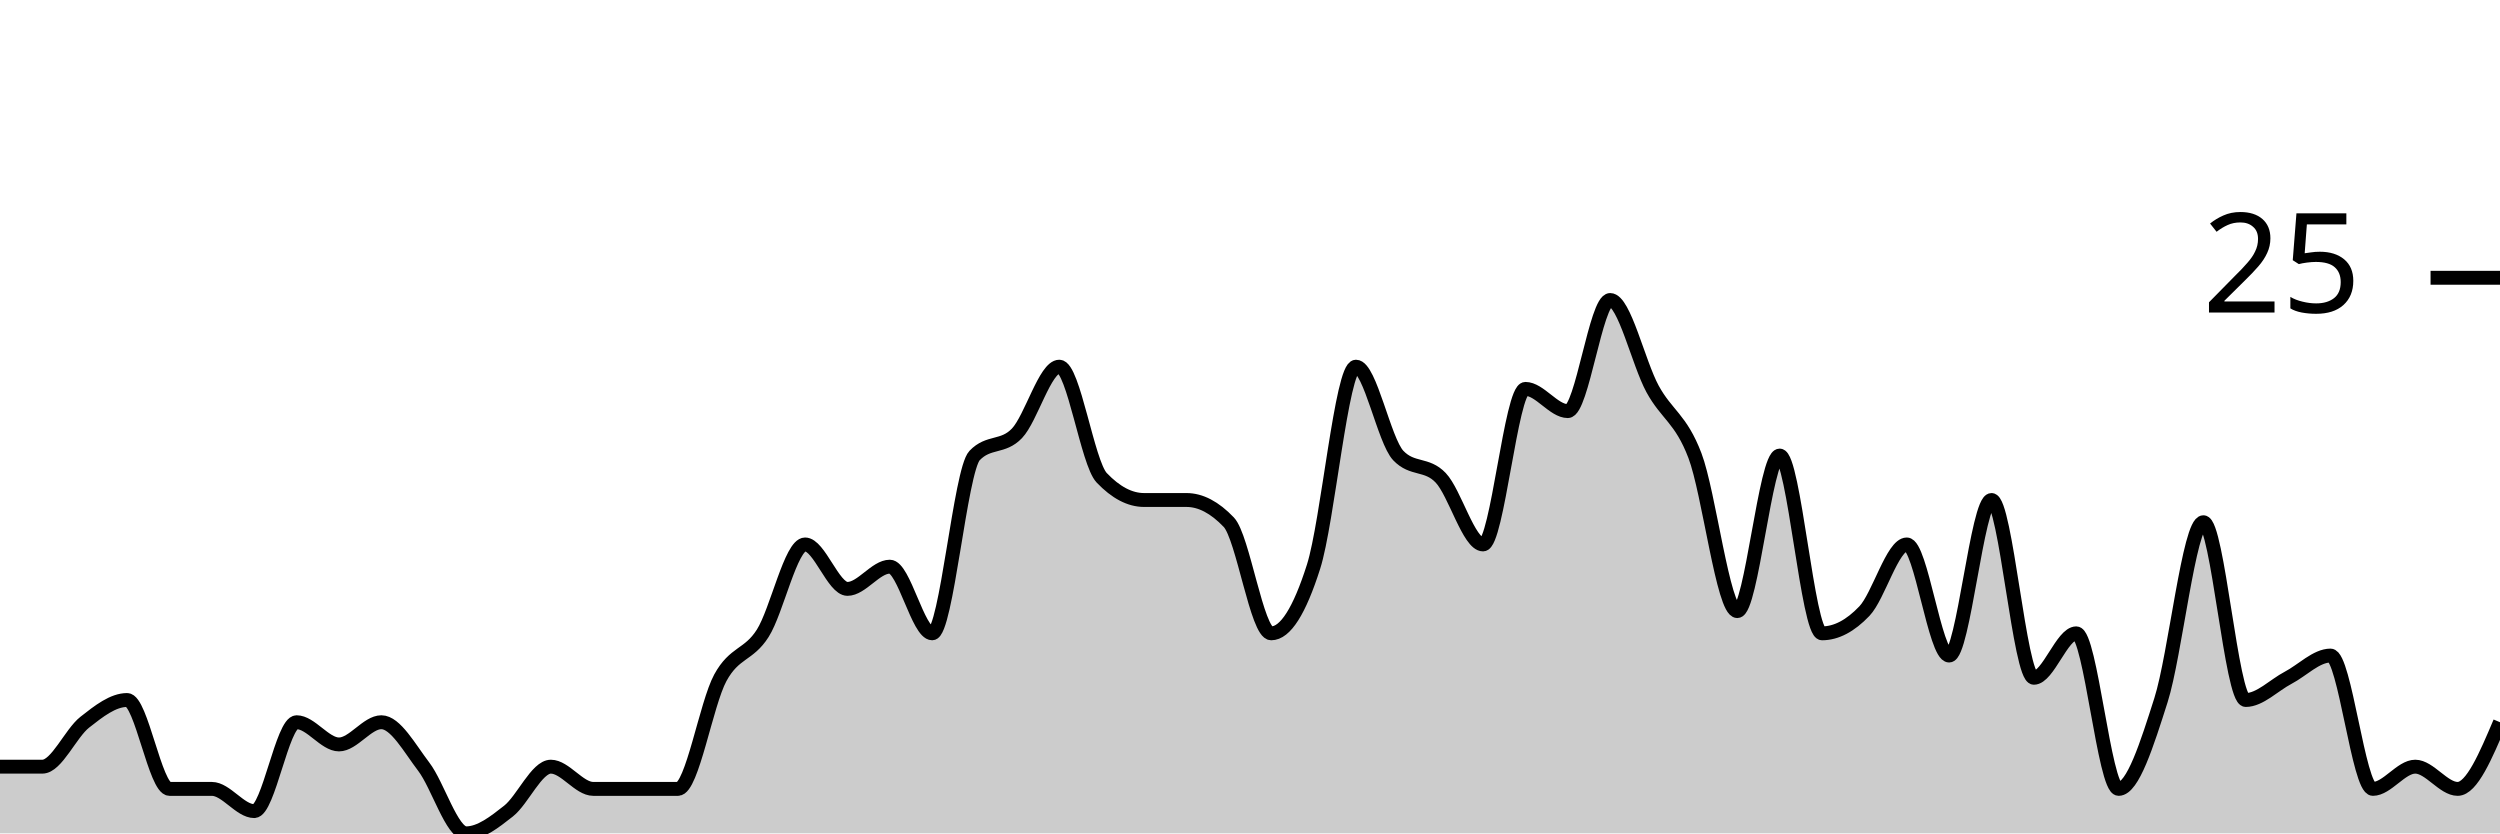
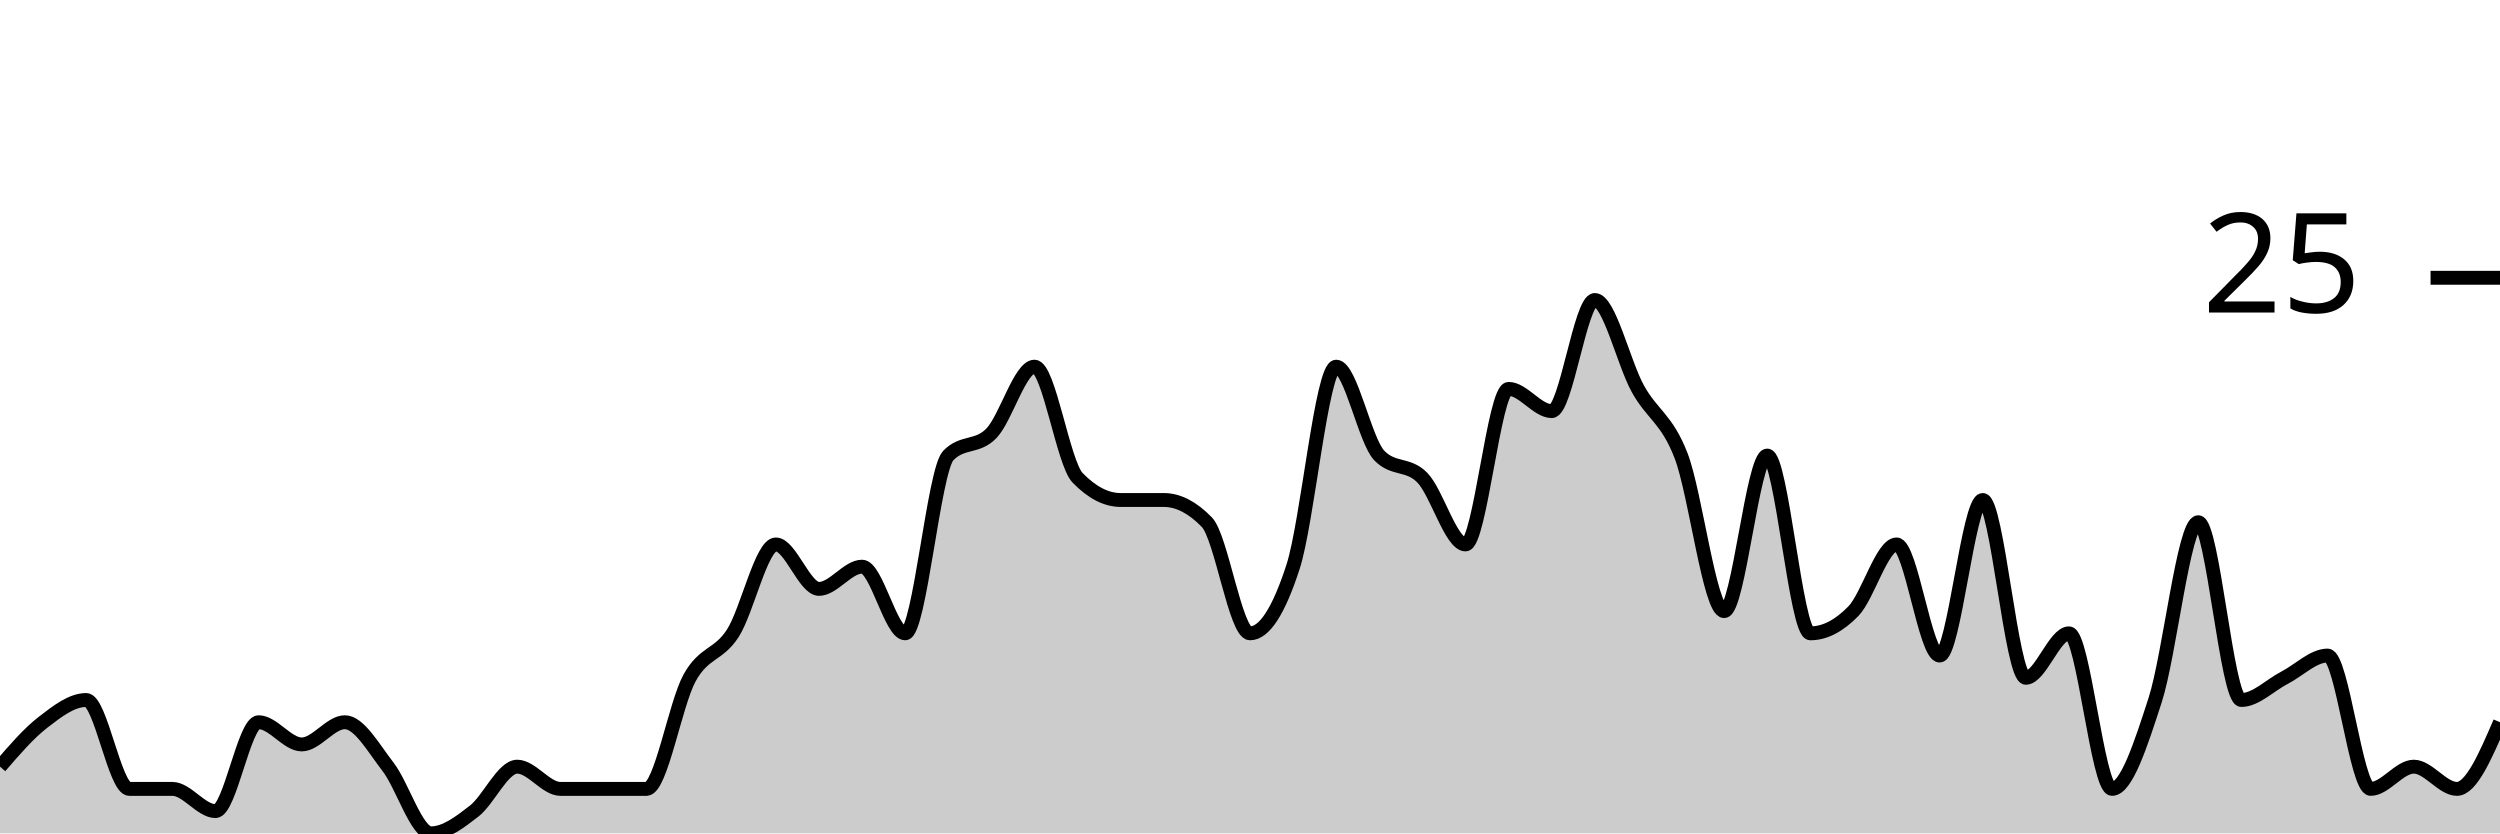
<svg xmlns="http://www.w3.org/2000/svg" viewBox="0 0 180 60">
  <g transform="translate(0,20)">
-     <path class="area" fill="rgba(0, 0, 0, 0.2)" d="M0,35.2C1.017,35.2,2.034,35.2,3.051,35.2C4.068,35.2,5.085,32.8,6.102,32C7.119,31.2,8.136,30.4,9.153,30.4C10.169,30.4,11.186,36.8,12.203,36.8C13.22,36.8,14.237,36.8,15.254,36.8C16.271,36.8,17.288,38.4,18.305,38.4C19.322,38.4,20.339,32,21.356,32C22.373,32,23.39,33.6,24.407,33.6C25.424,33.6,26.441,32,27.458,32C28.475,32,29.492,33.867,30.508,35.2C31.525,36.533,32.542,40,33.559,40C34.576,40,35.593,39.2,36.61,38.4C37.627,37.6,38.644,35.2,39.661,35.2C40.678,35.2,41.695,36.8,42.712,36.8C43.729,36.8,44.746,36.8,45.763,36.8C46.78,36.8,47.797,36.8,48.814,36.8C49.831,36.8,50.847,30.667,51.864,28.8C52.881,26.933,53.898,27.2,54.915,25.6C55.932,24,56.949,19.2,57.966,19.2C58.983,19.2,60,22.4,61.017,22.4C62.034,22.4,63.051,20.8,64.068,20.8C65.085,20.8,66.102,25.6,67.119,25.6C68.136,25.6,69.153,13.867,70.169,12.8C71.186,11.733,72.203,12.267,73.22,11.2C74.237,10.133,75.254,6.4,76.271,6.4C77.288,6.4,78.305,13.333,79.322,14.4C80.339,15.467,81.356,16,82.373,16C83.39,16,84.407,16,85.424,16C86.441,16,87.458,16.533,88.475,17.6C89.492,18.667,90.508,25.6,91.525,25.6C92.542,25.6,93.559,24,94.576,20.8C95.593,17.6,96.61,6.4,97.627,6.4C98.644,6.4,99.661,11.733,100.678,12.8C101.695,13.867,102.712,13.333,103.729,14.4C104.746,15.467,105.763,19.2,106.78,19.2C107.797,19.2,108.814,8,109.831,8C110.847,8,111.864,9.6,112.881,9.6C113.898,9.6,114.915,1.6,115.932,1.6C116.949,1.6,117.966,6.133,118.983,8C120,9.867,121.017,10.133,122.034,12.8C123.051,15.467,124.068,24,125.085,24C126.102,24,127.119,12.8,128.136,12.8C129.153,12.8,130.169,25.6,131.186,25.6C132.203,25.6,133.22,25.067,134.237,24C135.254,22.933,136.271,19.2,137.288,19.2C138.305,19.2,139.322,27.2,140.339,27.2C141.356,27.2,142.373,16,143.39,16C144.407,16,145.424,28.8,146.441,28.8C147.458,28.8,148.475,25.6,149.492,25.6C150.508,25.6,151.525,36.8,152.542,36.8C153.559,36.8,154.576,33.6,155.593,30.4C156.61,27.2,157.627,17.6,158.644,17.6C159.661,17.6,160.678,30.4,161.695,30.4C162.712,30.4,163.729,29.333,164.746,28.8C165.763,28.267,166.78,27.2,167.797,27.2C168.814,27.2,169.831,36.8,170.847,36.8C171.864,36.8,172.881,35.2,173.898,35.2C174.915,35.2,175.932,36.8,176.949,36.8C177.966,36.8,178.983,34.4,180,32L180,40C178.983,40,177.966,40,176.949,40C175.932,40,174.915,40,173.898,40C172.881,40,171.864,40,170.847,40C169.831,40,168.814,40,167.797,40C166.78,40,165.763,40,164.746,40C163.729,40,162.712,40,161.695,40C160.678,40,159.661,40,158.644,40C157.627,40,156.61,40,155.593,40C154.576,40,153.559,40,152.542,40C151.525,40,150.508,40,149.492,40C148.475,40,147.458,40,146.441,40C145.424,40,144.407,40,143.39,40C142.373,40,141.356,40,140.339,40C139.322,40,138.305,40,137.288,40C136.271,40,135.254,40,134.237,40C133.22,40,132.203,40,131.186,40C130.169,40,129.153,40,128.136,40C127.119,40,126.102,40,125.085,40C124.068,40,123.051,40,122.034,40C121.017,40,120,40,118.983,40C117.966,40,116.949,40,115.932,40C114.915,40,113.898,40,112.881,40C111.864,40,110.847,40,109.831,40C108.814,40,107.797,40,106.78,40C105.763,40,104.746,40,103.729,40C102.712,40,101.695,40,100.678,40C99.661,40,98.644,40,97.627,40C96.61,40,95.593,40,94.576,40C93.559,40,92.542,40,91.525,40C90.508,40,89.492,40,88.475,40C87.458,40,86.441,40,85.424,40C84.407,40,83.39,40,82.373,40C81.356,40,80.339,40,79.322,40C78.305,40,77.288,40,76.271,40C75.254,40,74.237,40,73.22,40C72.203,40,71.186,40,70.169,40C69.153,40,68.136,40,67.119,40C66.102,40,65.085,40,64.068,40C63.051,40,62.034,40,61.017,40C60,40,58.983,40,57.966,40C56.949,40,55.932,40,54.915,40C53.898,40,52.881,40,51.864,40C50.847,40,49.831,40,48.814,40C47.797,40,46.78,40,45.763,40C44.746,40,43.729,40,42.712,40C41.695,40,40.678,40,39.661,40C38.644,40,37.627,40,36.61,40C35.593,40,34.576,40,33.559,40C32.542,40,31.525,40,30.508,40C29.492,40,28.475,40,27.458,40C26.441,40,25.424,40,24.407,40C23.39,40,22.373,40,21.356,40C20.339,40,19.322,40,18.305,40C17.288,40,16.271,40,15.254,40C14.237,40,13.22,40,12.203,40C11.186,40,10.169,40,9.153,40C8.136,40,7.119,40,6.102,40C5.085,40,4.068,40,3.051,40C2.034,40,1.017,40,0,40Z" />
-     <path class="line" stroke="black" fill="none" d="M0,35.2C1.017,35.2,2.034,35.2,3.051,35.2C4.068,35.2,5.085,32.8,6.102,32C7.119,31.2,8.136,30.4,9.153,30.4C10.169,30.4,11.186,36.8,12.203,36.8C13.22,36.8,14.237,36.8,15.254,36.8C16.271,36.8,17.288,38.4,18.305,38.4C19.322,38.4,20.339,32,21.356,32C22.373,32,23.39,33.6,24.407,33.6C25.424,33.6,26.441,32,27.458,32C28.475,32,29.492,33.867,30.508,35.2C31.525,36.533,32.542,40,33.559,40C34.576,40,35.593,39.2,36.61,38.4C37.627,37.6,38.644,35.2,39.661,35.2C40.678,35.2,41.695,36.8,42.712,36.8C43.729,36.8,44.746,36.8,45.763,36.8C46.78,36.8,47.797,36.8,48.814,36.8C49.831,36.8,50.847,30.667,51.864,28.8C52.881,26.933,53.898,27.2,54.915,25.6C55.932,24,56.949,19.2,57.966,19.2C58.983,19.2,60,22.4,61.017,22.4C62.034,22.4,63.051,20.8,64.068,20.8C65.085,20.8,66.102,25.6,67.119,25.6C68.136,25.6,69.153,13.867,70.169,12.8C71.186,11.733,72.203,12.267,73.22,11.2C74.237,10.133,75.254,6.4,76.271,6.4C77.288,6.4,78.305,13.333,79.322,14.4C80.339,15.467,81.356,16,82.373,16C83.39,16,84.407,16,85.424,16C86.441,16,87.458,16.533,88.475,17.6C89.492,18.667,90.508,25.6,91.525,25.6C92.542,25.6,93.559,24,94.576,20.8C95.593,17.6,96.61,6.4,97.627,6.4C98.644,6.4,99.661,11.733,100.678,12.8C101.695,13.867,102.712,13.333,103.729,14.4C104.746,15.467,105.763,19.2,106.78,19.2C107.797,19.2,108.814,8,109.831,8C110.847,8,111.864,9.6,112.881,9.6C113.898,9.6,114.915,1.6,115.932,1.6C116.949,1.6,117.966,6.133,118.983,8C120,9.867,121.017,10.133,122.034,12.8C123.051,15.467,124.068,24,125.085,24C126.102,24,127.119,12.8,128.136,12.8C129.153,12.8,130.169,25.6,131.186,25.6C132.203,25.6,133.22,25.067,134.237,24C135.254,22.933,136.271,19.2,137.288,19.2C138.305,19.2,139.322,27.2,140.339,27.2C141.356,27.2,142.373,16,143.39,16C144.407,16,145.424,28.8,146.441,28.8C147.458,28.8,148.475,25.6,149.492,25.6C150.508,25.6,151.525,36.8,152.542,36.8C153.559,36.8,154.576,33.6,155.593,30.4C156.61,27.2,157.627,17.6,158.644,17.6C159.661,17.6,160.678,30.4,161.695,30.4C162.712,30.4,163.729,29.333,164.746,28.8C165.763,28.267,166.78,27.2,167.797,27.2C168.814,27.2,169.831,36.8,170.847,36.8C171.864,36.8,172.881,35.2,173.898,35.2C174.915,35.2,175.932,36.8,176.949,36.8C177.966,36.8,178.983,34.4,180,32" />
+     <path class="area" fill="rgba(0, 0, 0, 0.2)" d="M0,35.2C1.034,34,2.069,32.8,3.103,32C4.138,31.2,5.172,30.4,6.207,30.4C7.241,30.4,8.276,36.8,9.31,36.8C10.345,36.8,11.379,36.8,12.414,36.8C13.448,36.8,14.483,38.4,15.517,38.4C16.552,38.4,17.586,32,18.621,32C19.655,32,20.69,33.6,21.724,33.6C22.759,33.6,23.793,32,24.828,32C25.862,32,26.897,33.867,27.931,35.2C28.966,36.533,30,40,31.034,40C32.069,40,33.103,39.2,34.138,38.4C35.172,37.6,36.207,35.2,37.241,35.2C38.276,35.2,39.31,36.8,40.345,36.8C41.379,36.8,42.414,36.8,43.448,36.8C44.483,36.8,45.517,36.8,46.552,36.8C47.586,36.8,48.621,30.667,49.655,28.8C50.69,26.933,51.724,27.2,52.759,25.6C53.793,24,54.828,19.2,55.862,19.2C56.897,19.2,57.931,22.4,58.966,22.4C60,22.4,61.034,20.8,62.069,20.8C63.103,20.8,64.138,25.6,65.172,25.6C66.207,25.6,67.241,13.867,68.276,12.8C69.31,11.733,70.345,12.267,71.379,11.2C72.414,10.133,73.448,6.4,74.483,6.4C75.517,6.4,76.552,13.333,77.586,14.4C78.621,15.467,79.655,16,80.69,16C81.724,16,82.759,16,83.793,16C84.828,16,85.862,16.533,86.897,17.6C87.931,18.667,88.966,25.6,90,25.6C91.034,25.6,92.069,24,93.103,20.8C94.138,17.6,95.172,6.4,96.207,6.4C97.241,6.4,98.276,11.733,99.31,12.8C100.345,13.867,101.379,13.333,102.414,14.4C103.448,15.467,104.483,19.2,105.517,19.2C106.552,19.2,107.586,8,108.621,8C109.655,8,110.69,9.6,111.724,9.6C112.759,9.6,113.793,1.6,114.828,1.6C115.862,1.6,116.897,6.133,117.931,8C118.966,9.867,120,10.133,121.034,12.8C122.069,15.467,123.103,24,124.138,24C125.172,24,126.207,12.8,127.241,12.8C128.276,12.8,129.31,25.6,130.345,25.6C131.379,25.6,132.414,25.067,133.448,24C134.483,22.933,135.517,19.2,136.552,19.2C137.586,19.2,138.621,27.2,139.655,27.2C140.69,27.2,141.724,16,142.759,16C143.793,16,144.828,28.8,145.862,28.8C146.897,28.8,147.931,25.6,148.966,25.6C150,25.6,151.034,36.8,152.069,36.8C153.103,36.8,154.138,33.6,155.172,30.4C156.207,27.2,157.241,17.6,158.276,17.6C159.31,17.6,160.345,30.4,161.379,30.4C162.414,30.4,163.448,29.333,164.483,28.8C165.517,28.267,166.552,27.2,167.586,27.2C168.621,27.2,169.655,36.8,170.69,36.8C171.724,36.8,172.759,35.2,173.793,35.2C174.828,35.2,175.862,36.8,176.897,36.8C177.931,36.8,178.966,34.4,180,32L180,40C178.966,40,177.931,40,176.897,40C175.862,40,174.828,40,173.793,40C172.759,40,171.724,40,170.69,40C169.655,40,168.621,40,167.586,40C166.552,40,165.517,40,164.483,40C163.448,40,162.414,40,161.379,40C160.345,40,159.31,40,158.276,40C157.241,40,156.207,40,155.172,40C154.138,40,153.103,40,152.069,40C151.034,40,150,40,148.966,40C147.931,40,146.897,40,145.862,40C144.828,40,143.793,40,142.759,40C141.724,40,140.69,40,139.655,40C138.621,40,137.586,40,136.552,40C135.517,40,134.483,40,133.448,40C132.414,40,131.379,40,130.345,40C129.31,40,128.276,40,127.241,40C126.207,40,125.172,40,124.138,40C123.103,40,122.069,40,121.034,40C120,40,118.966,40,117.931,40C116.897,40,115.862,40,114.828,40C113.793,40,112.759,40,111.724,40C110.69,40,109.655,40,108.621,40C107.586,40,106.552,40,105.517,40C104.483,40,103.448,40,102.414,40C101.379,40,100.345,40,99.31,40C98.276,40,97.241,40,96.207,40C95.172,40,94.138,40,93.103,40C92.069,40,91.034,40,90,40C88.966,40,87.931,40,86.897,40C85.862,40,84.828,40,83.793,40C82.759,40,81.724,40,80.69,40C79.655,40,78.621,40,77.586,40C76.552,40,75.517,40,74.483,40C73.448,40,72.414,40,71.379,40C70.345,40,69.31,40,68.276,40C67.241,40,66.207,40,65.172,40C64.138,40,63.103,40,62.069,40C61.034,40,60,40,58.966,40C57.931,40,56.897,40,55.862,40C54.828,40,53.793,40,52.759,40C51.724,40,50.69,40,49.655,40C48.621,40,47.586,40,46.552,40C45.517,40,44.483,40,43.448,40C42.414,40,41.379,40,40.345,40C39.31,40,38.276,40,37.241,40C36.207,40,35.172,40,34.138,40C33.103,40,32.069,40,31.034,40C30,40,28.966,40,27.931,40C26.897,40,25.862,40,24.828,40C23.793,40,22.759,40,21.724,40C20.69,40,19.655,40,18.621,40C17.586,40,16.552,40,15.517,40C14.483,40,13.448,40,12.414,40C11.379,40,10.345,40,9.31,40C8.276,40,7.241,40,6.207,40C5.172,40,4.138,40,3.103,40C2.069,40,1.034,40,0,40Z" />
+     <path class="line" stroke="black" fill="none" d="M0,35.2C1.034,34,2.069,32.8,3.103,32C4.138,31.2,5.172,30.4,6.207,30.4C7.241,30.4,8.276,36.8,9.31,36.8C10.345,36.8,11.379,36.8,12.414,36.8C13.448,36.8,14.483,38.4,15.517,38.4C16.552,38.4,17.586,32,18.621,32C19.655,32,20.69,33.6,21.724,33.6C22.759,33.6,23.793,32,24.828,32C25.862,32,26.897,33.867,27.931,35.2C28.966,36.533,30,40,31.034,40C32.069,40,33.103,39.2,34.138,38.4C35.172,37.6,36.207,35.2,37.241,35.2C38.276,35.2,39.31,36.8,40.345,36.8C41.379,36.8,42.414,36.8,43.448,36.8C44.483,36.8,45.517,36.8,46.552,36.8C47.586,36.8,48.621,30.667,49.655,28.8C50.69,26.933,51.724,27.2,52.759,25.6C53.793,24,54.828,19.2,55.862,19.2C56.897,19.2,57.931,22.4,58.966,22.4C60,22.4,61.034,20.8,62.069,20.8C63.103,20.8,64.138,25.6,65.172,25.6C66.207,25.6,67.241,13.867,68.276,12.8C69.31,11.733,70.345,12.267,71.379,11.2C72.414,10.133,73.448,6.4,74.483,6.4C75.517,6.4,76.552,13.333,77.586,14.4C78.621,15.467,79.655,16,80.69,16C81.724,16,82.759,16,83.793,16C84.828,16,85.862,16.533,86.897,17.6C87.931,18.667,88.966,25.6,90,25.6C91.034,25.6,92.069,24,93.103,20.8C94.138,17.6,95.172,6.4,96.207,6.4C97.241,6.4,98.276,11.733,99.31,12.8C100.345,13.867,101.379,13.333,102.414,14.4C103.448,15.467,104.483,19.2,105.517,19.2C106.552,19.2,107.586,8,108.621,8C109.655,8,110.69,9.6,111.724,9.6C112.759,9.6,113.793,1.6,114.828,1.6C115.862,1.6,116.897,6.133,117.931,8C118.966,9.867,120,10.133,121.034,12.8C122.069,15.467,123.103,24,124.138,24C125.172,24,126.207,12.8,127.241,12.8C128.276,12.8,129.31,25.6,130.345,25.6C131.379,25.6,132.414,25.067,133.448,24C134.483,22.933,135.517,19.2,136.552,19.2C137.586,19.2,138.621,27.2,139.655,27.2C140.69,27.2,141.724,16,142.759,16C143.793,16,144.828,28.8,145.862,28.8C146.897,28.8,147.931,25.6,148.966,25.6C150,25.6,151.034,36.8,152.069,36.8C153.103,36.8,154.138,33.6,155.172,30.4C156.207,27.2,157.241,17.6,158.276,17.6C159.31,17.6,160.345,30.4,161.379,30.4C162.414,30.4,163.448,29.333,164.483,28.8C165.517,28.267,166.552,27.2,167.586,27.2C168.621,27.2,169.655,36.8,170.69,36.8C171.724,36.8,172.759,35.2,173.793,35.2C174.828,35.2,175.862,36.8,176.897,36.8C177.931,36.8,178.966,34.4,180,32" />
    <path class="axis-ceiling" stroke-width="1" stroke="black" fill="none" d="M175,0L180,0" />
    <text class="axis-ceiling-label" font-family="sans-serif" text-anchor="end" font-size="10px" x="170" y="2.5">25</text>
  </g>
</svg>
